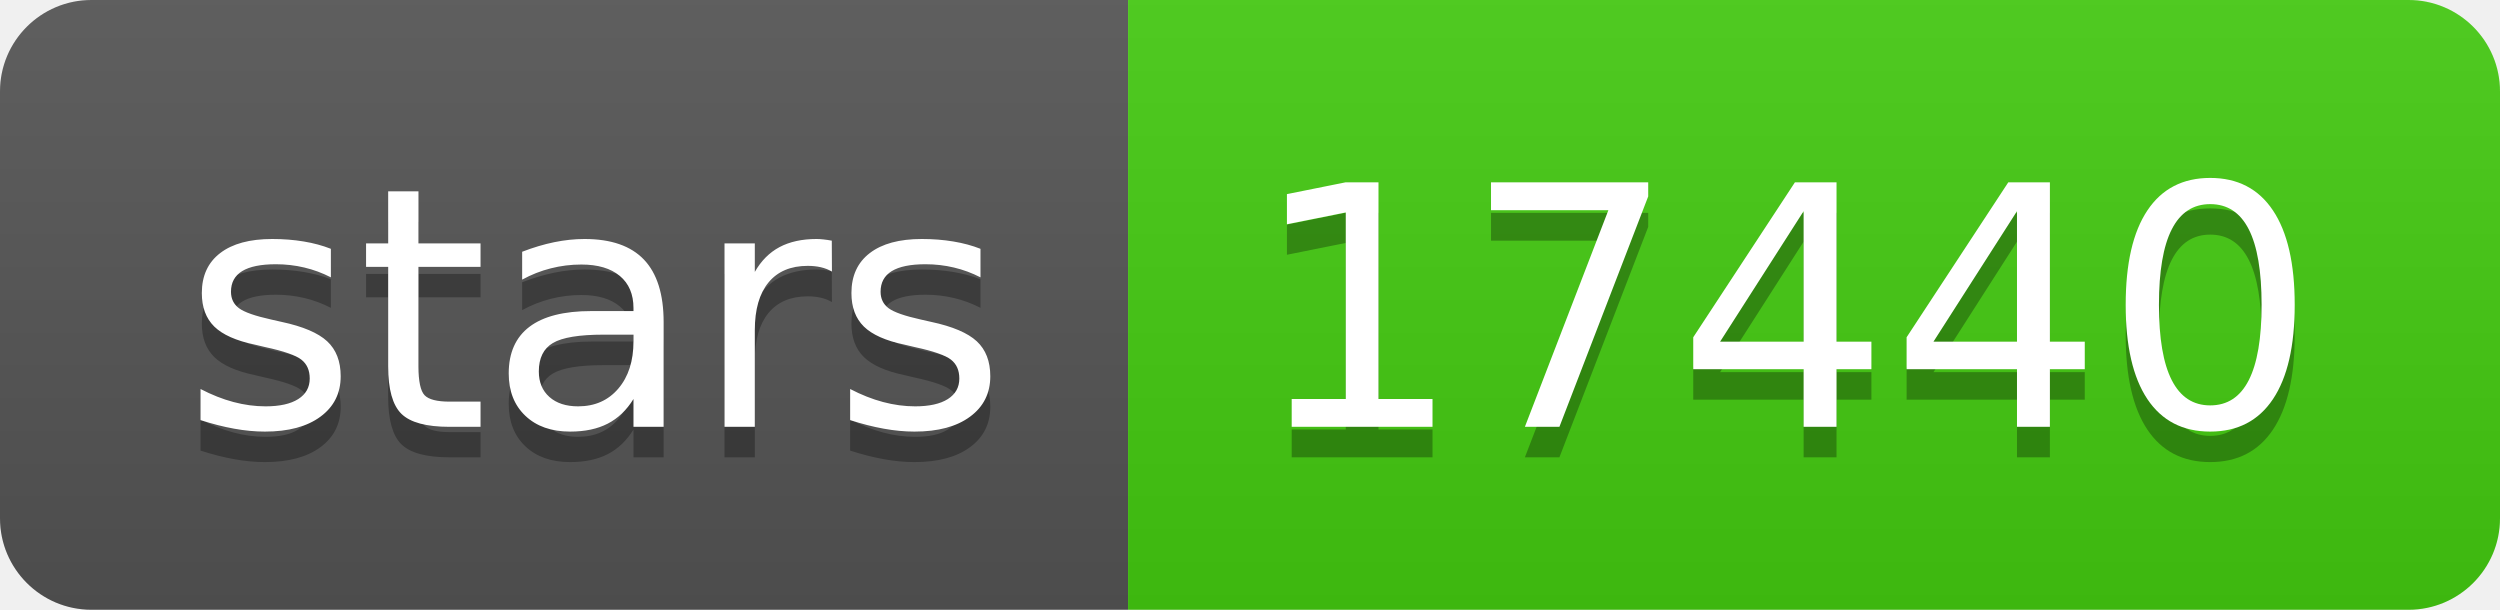
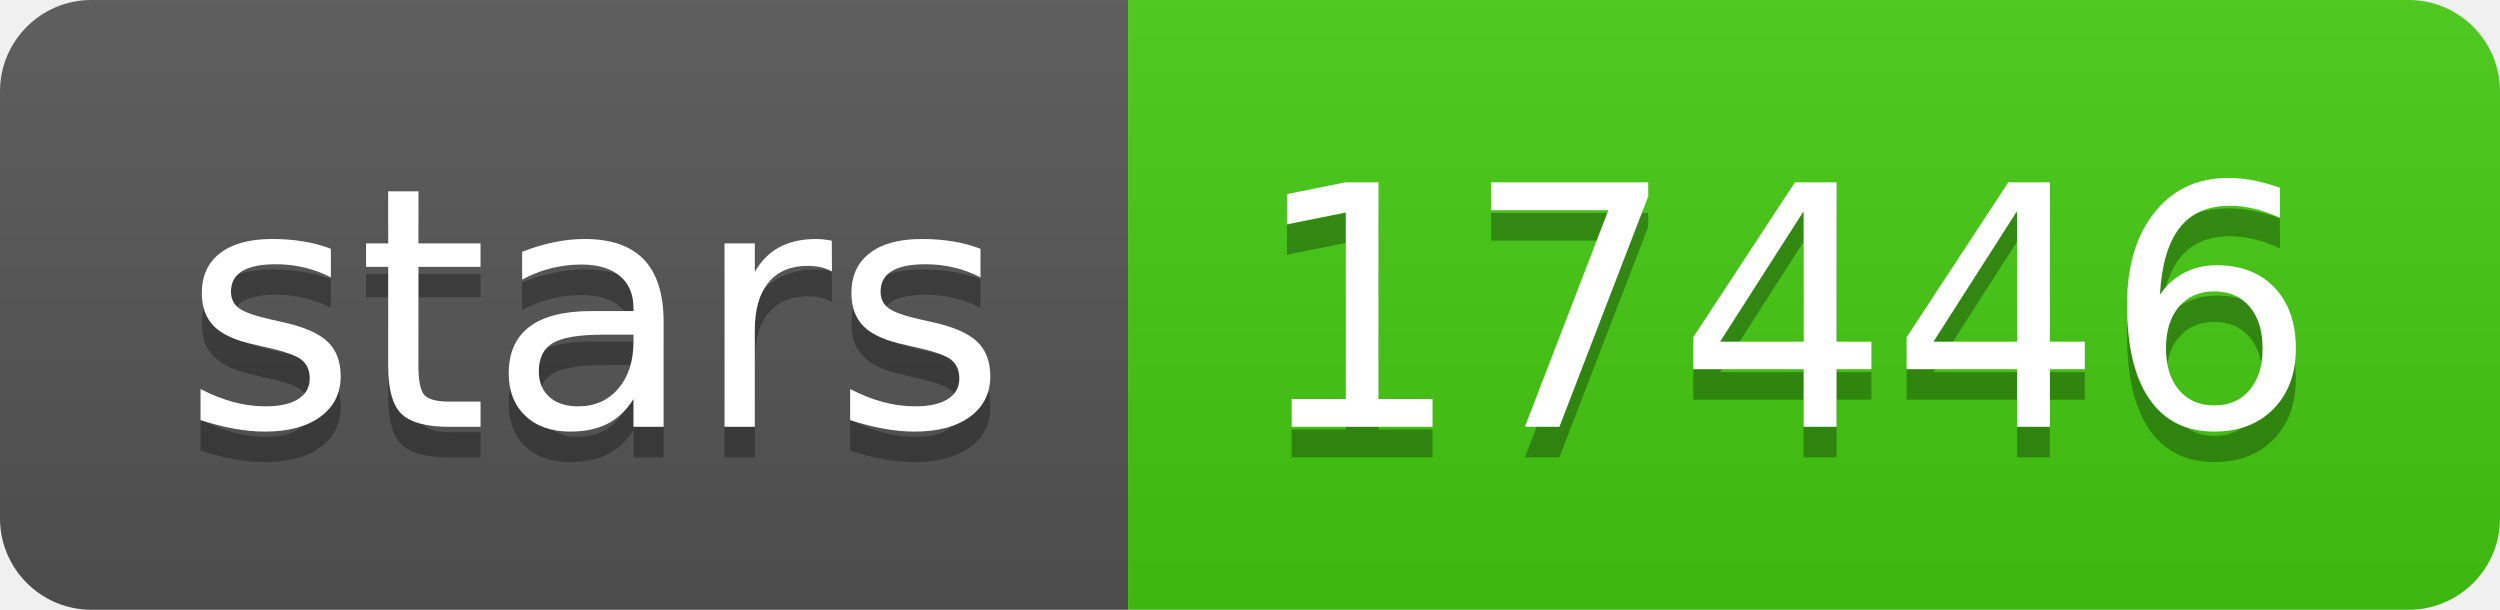
- <svg xmlns="http://www.w3.org/2000/svg" width="82" height="20" role="img" aria-label="stars: 17440">
+ <svg xmlns="http://www.w3.org/2000/svg" width="82" height="20" role="img" aria-label="stars: 17446">
  <linearGradient id="s" x2="0" y2="100%">
    <stop offset="0" stop-color="#bbb" stop-opacity=".1" />
    <stop offset="1" stop-opacity=".1" />
  </linearGradient>
  <clipPath id="r">
    <rect width="82" height="20" rx="3" fill="#fff" />
  </clipPath>
  <g clip-path="url(#r)">
    <rect width="37" height="20" fill="#555" />
    <rect x="37" width="45" height="20" fill="#4c1" />
    <rect width="82" height="20" fill="url(#s)" />
  </g>
  <g fill="#fff" text-anchor="middle" font-family="Verdana,Geneva,DejaVu Sans,sans-serif" text-rendering="geometricPrecision" font-size="110">
    <text aria-hidden="true" x="195" y="150" fill="#010101" fill-opacity=".3" transform="scale(.1)" textLength="270">stars</text>
    <text x="195" y="140" transform="scale(.1)" fill="#fff" textLength="270">stars</text>
-     <text aria-hidden="true" x="585" y="150" fill="#010101" fill-opacity=".3" transform="scale(.1)" textLength="350">17440</text>
-     <text x="585" y="140" transform="scale(.1)" fill="#fff" textLength="350">17440</text>
+     <text aria-hidden="true" x="585" y="150" fill="#010101" fill-opacity=".3" transform="scale(.1)" textLength="350">17446</text>
+     <text x="585" y="140" transform="scale(.1)" fill="#fff" textLength="350">17446</text>
  </g>
</svg>
